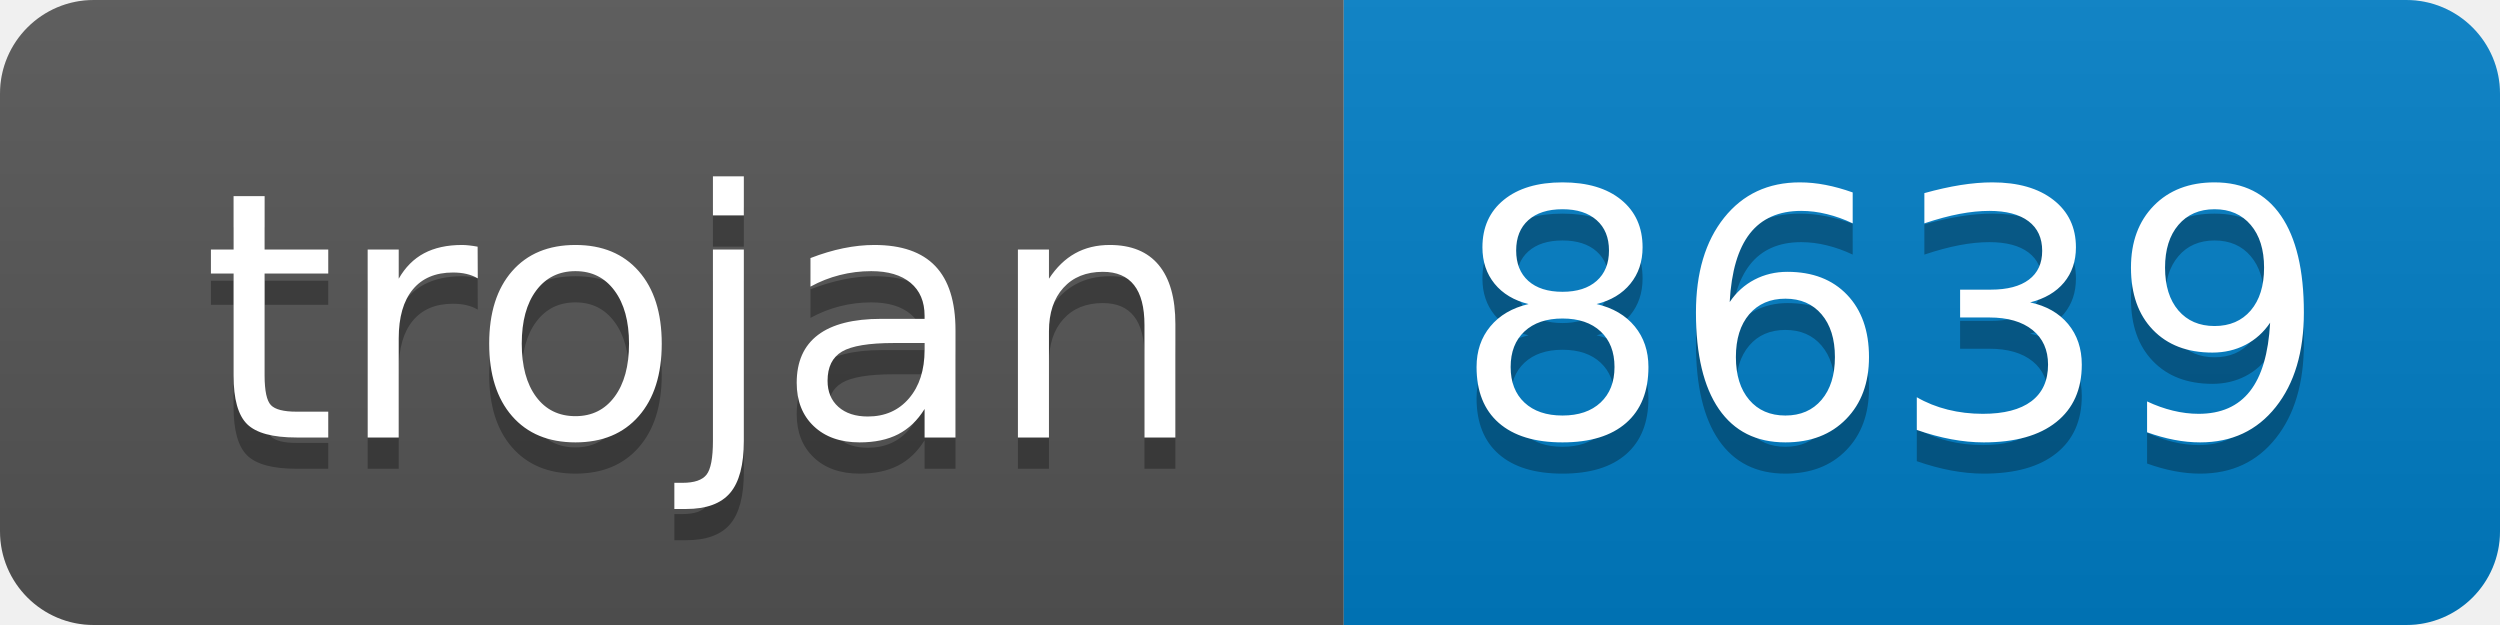
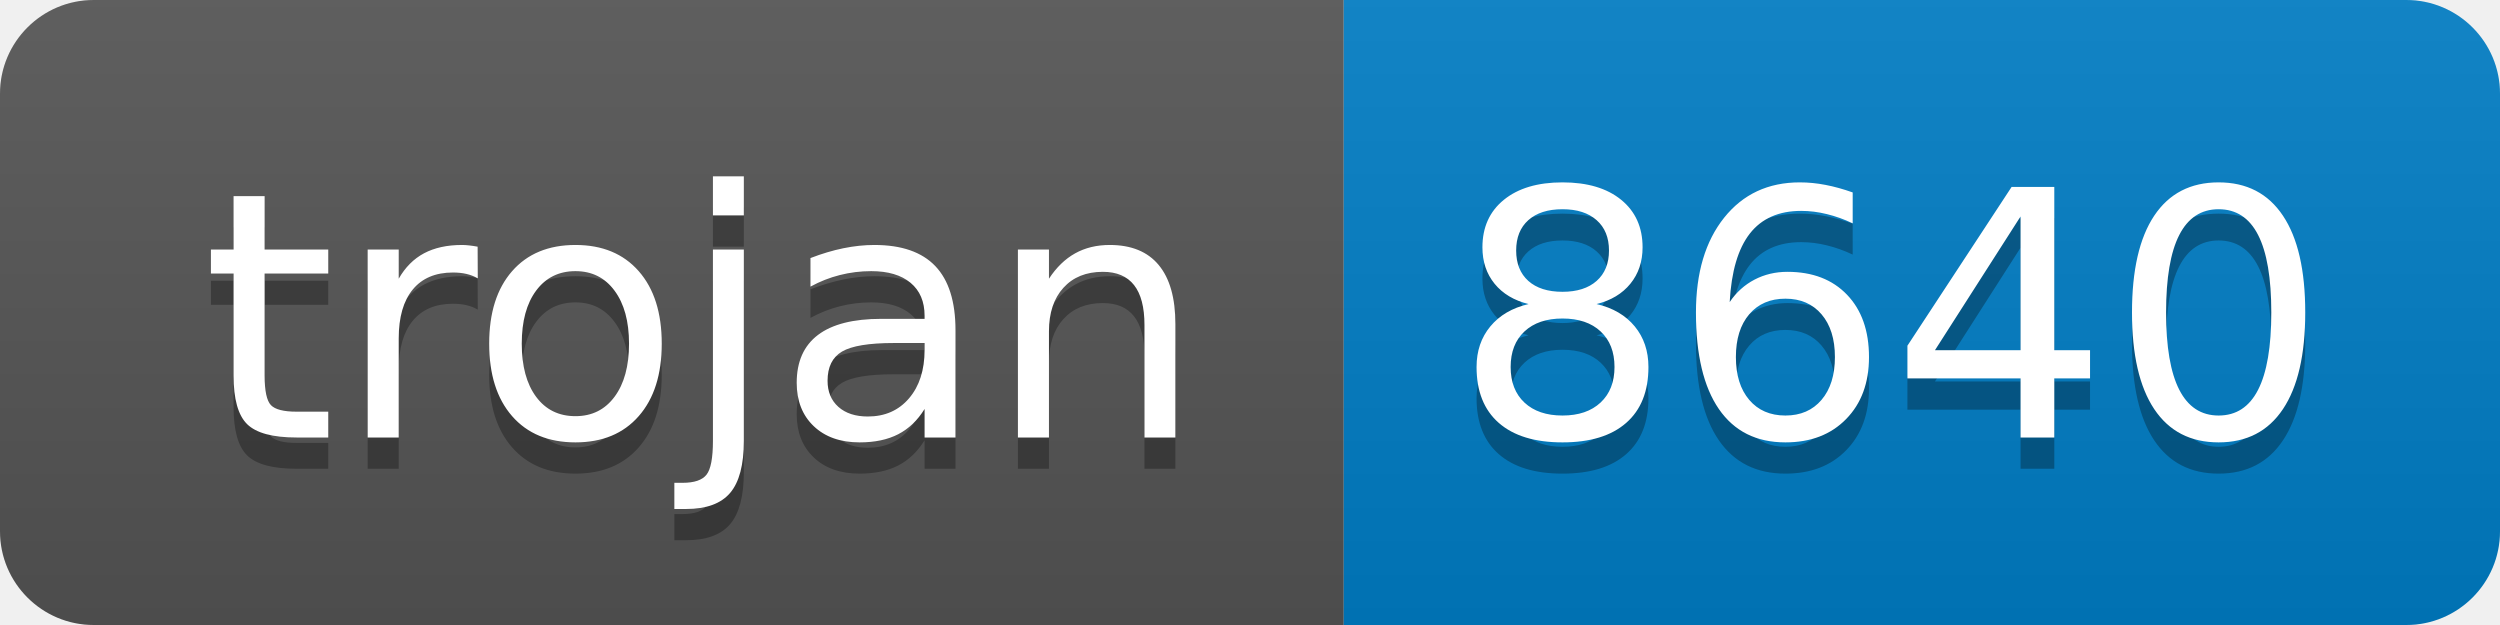
- <svg xmlns="http://www.w3.org/2000/svg" width="80" height="20" role="img" aria-label="trojan: 8639">
+ <svg xmlns="http://www.w3.org/2000/svg" width="80" height="20" role="img" aria-label="trojan: 8640">
  <linearGradient id="s" x2="0" y2="100%">
    <stop offset="0" stop-color="#bbb" stop-opacity=".1" />
    <stop offset="1" stop-opacity=".1" />
  </linearGradient>
  <clipPath id="r">
    <rect width="80" height="20" rx="3" fill="#fff" />
  </clipPath>
  <g clip-path="url(#r)">
    <rect width="43" height="20" fill="#555" />
    <rect x="43" width="37" height="20" fill="#007ec6" />
    <rect width="80" height="20" fill="url(#s)" />
  </g>
  <g fill="#fff" text-anchor="middle" font-family="Verdana,Geneva,DejaVu Sans,sans-serif" text-rendering="geometricPrecision" font-size="110">
    <text aria-hidden="true" x="225" y="150" fill="#010101" fill-opacity=".3" transform="scale(.1)" textLength="330">trojan</text>
    <text x="225" y="140" transform="scale(.1)" fill="#fff" textLength="330">trojan</text>
-     <text aria-hidden="true" x="605" y="150" fill="#010101" fill-opacity=".3" transform="scale(.1)" textLength="270">8639</text>
-     <text x="605" y="140" transform="scale(.1)" fill="#fff" textLength="270">8639</text>
+     <text aria-hidden="true" x="605" y="150" fill="#010101" fill-opacity=".3" transform="scale(.1)" textLength="270">8640</text>
+     <text x="605" y="140" transform="scale(.1)" fill="#fff" textLength="270">8640</text>
  </g>
</svg>
